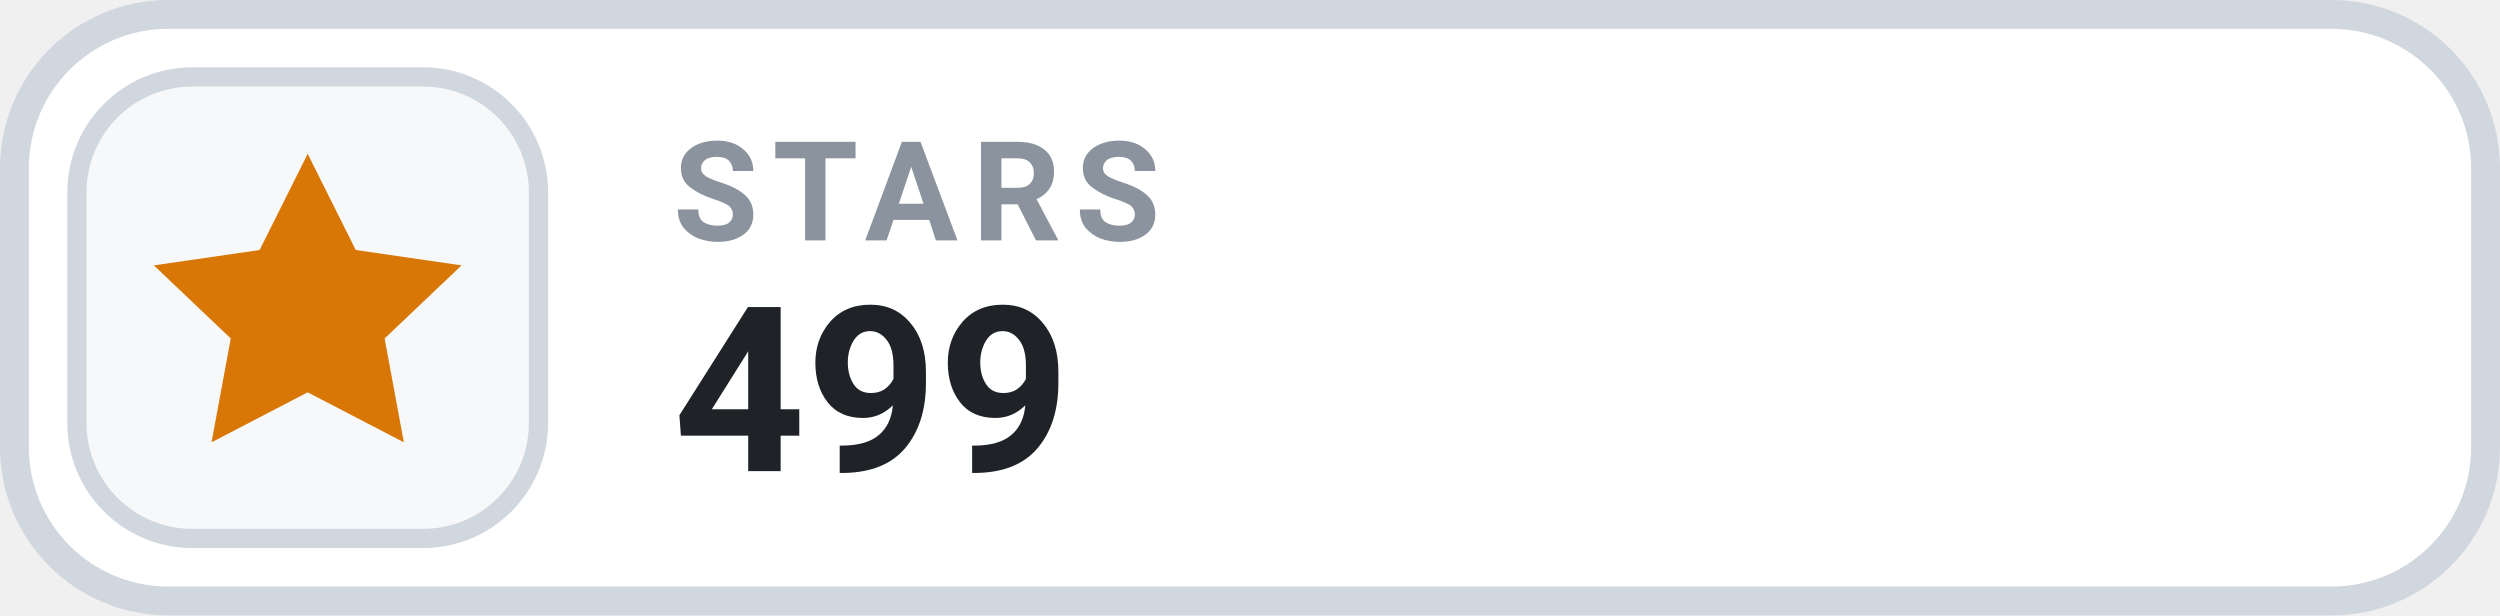
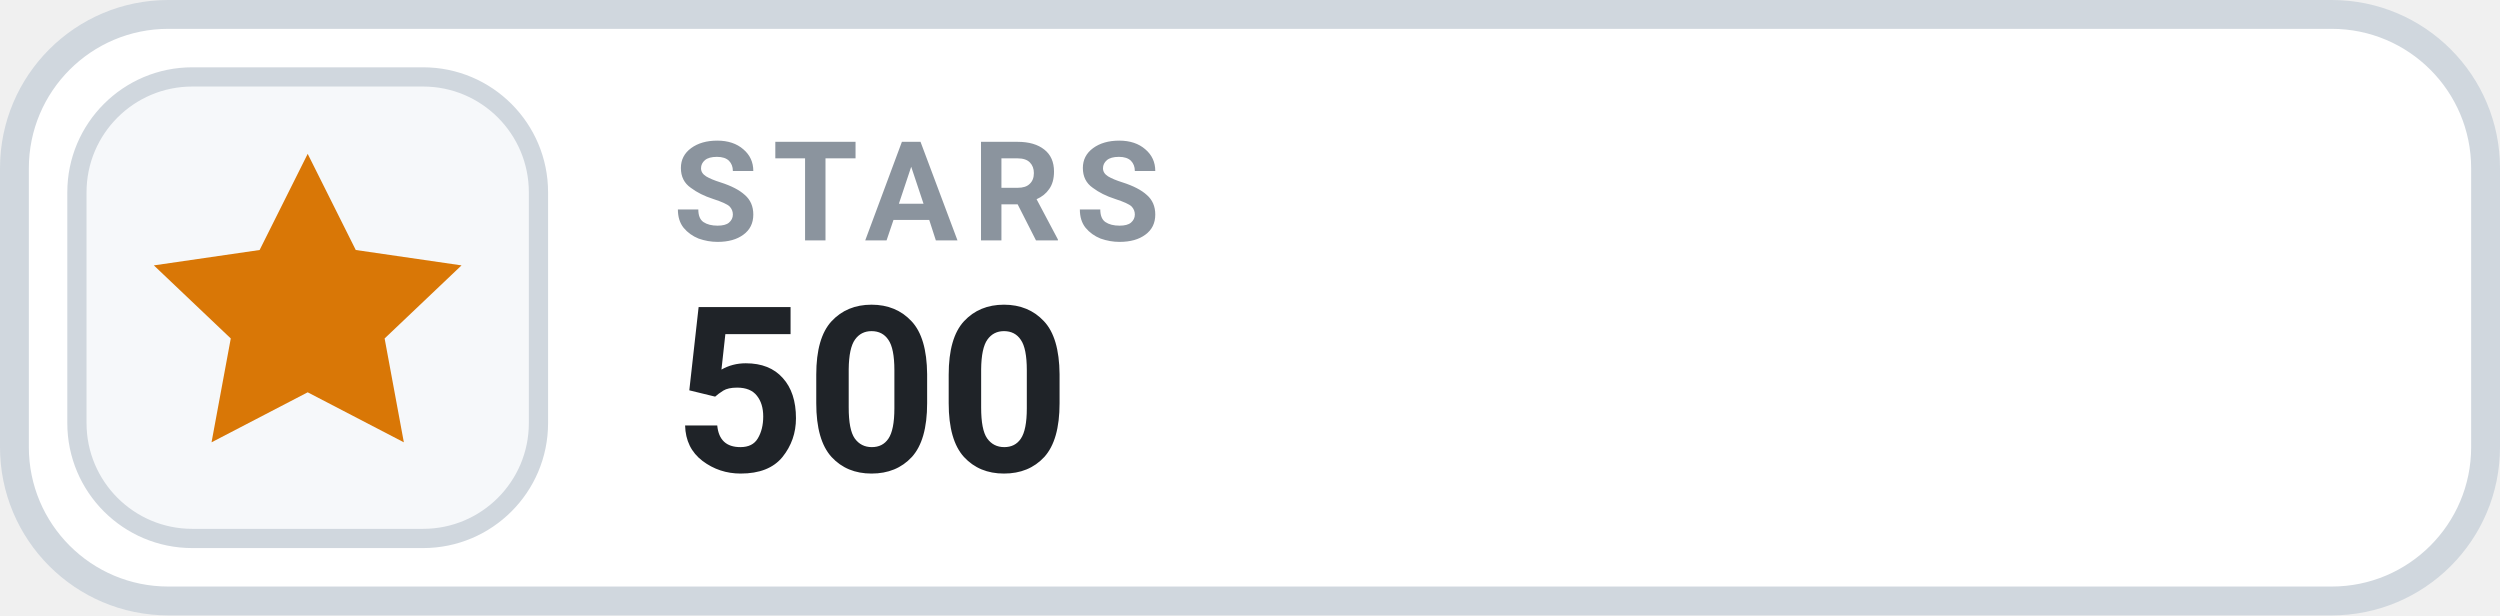
- <svg xmlns="http://www.w3.org/2000/svg" width="130" height="32" viewBox="0 0 130 32" role="img" aria-label="STARS 499">
+ <svg xmlns="http://www.w3.org/2000/svg" width="130" height="32" viewBox="0 0 130 32" role="img" aria-label="STARS 500">
  <rect x=".75" y=".75" width="128.5" height="30.5" rx="8" fill="#FFFFFF" stroke="#D0D7DE" stroke-width="1.5" />
  <rect x="4" y="4" width="24" height="24" rx="6" fill="#F6F8FA" stroke="#D0D7DE" stroke-width="1" />
  <g transform="translate(16 16)" style="color:#D97706;">
    <path d="M0 -8 l2.5 5 5.5 .8 -4 3.8 1 5.4 -5 -2.6 -5 2.6 1 -5.4 -4 -3.8 5.5 -.8 Z" fill="currentColor" />
  </g>
  <text x="35" y="12.5" fill="#8B949E" font-family="-apple-system,BlinkMacSystemFont,'Segoe UI',Roboto,Helvetica,Arial,sans-serif" font-size="7.2" font-weight="700" letter-spacing=".75">STARS</text>
-   <text x="35" y="24.5" fill="#1F2328" font-family="-apple-system,BlinkMacSystemFont,'Segoe UI',Roboto,Helvetica,Arial,sans-serif" font-size="12" font-weight="700">499</text>
+   <text x="35" y="24.5" fill="#1F2328" font-family="-apple-system,BlinkMacSystemFont,'Segoe UI',Roboto,Helvetica,Arial,sans-serif" font-size="12" font-weight="700">500</text>
</svg>
